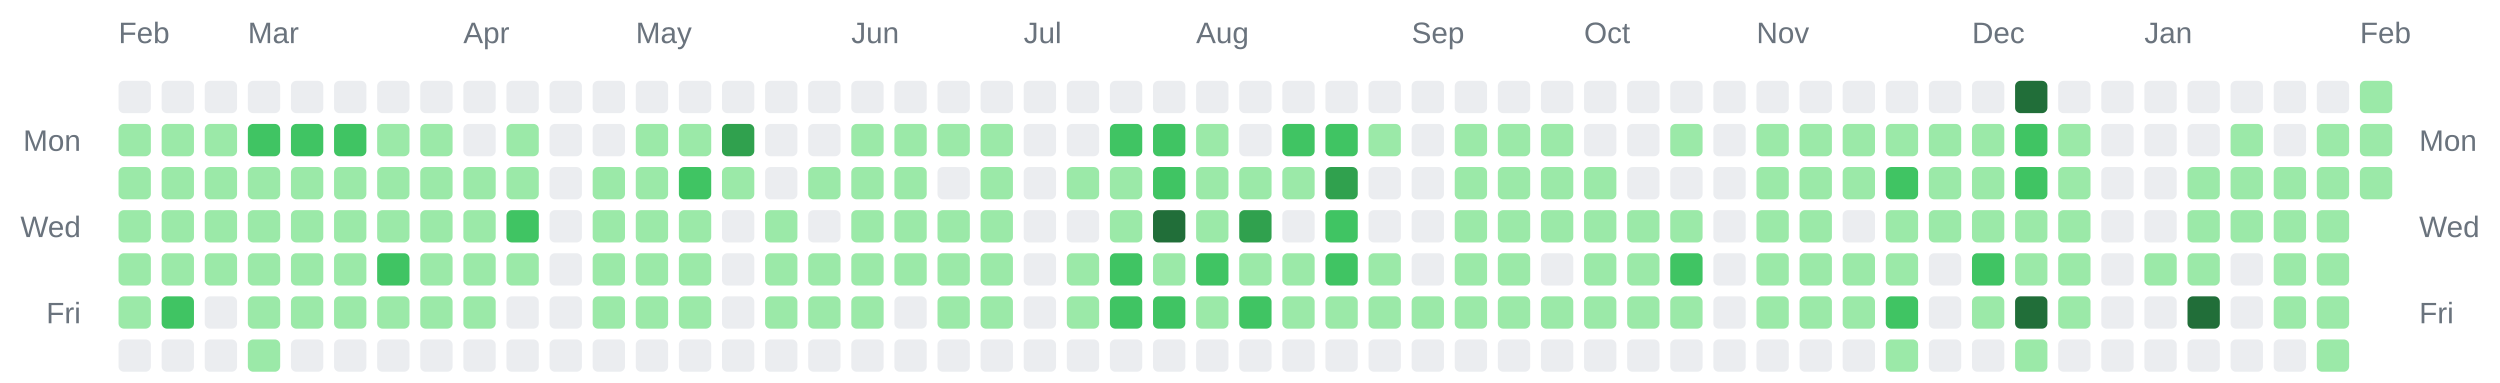
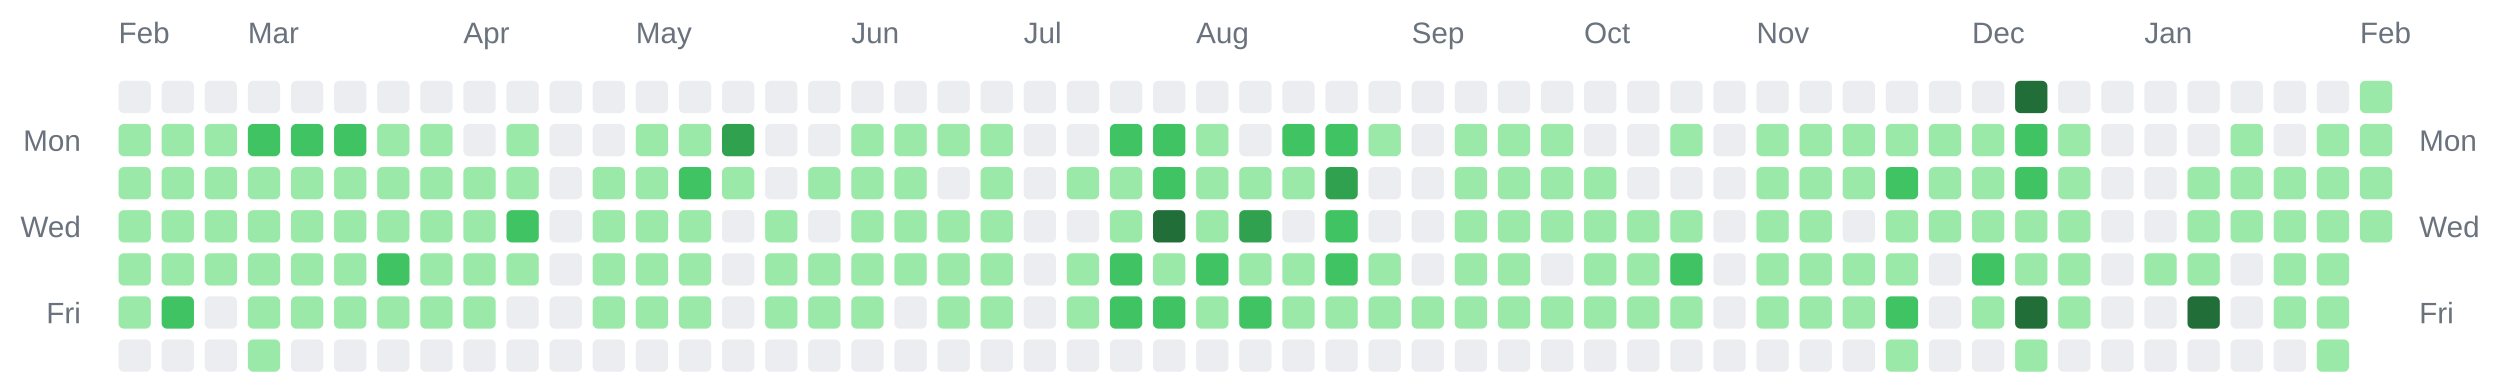
<svg xmlns="http://www.w3.org/2000/svg" width="928" height="142" viewBox="0 0 928 142" role="img" aria-label="Combined contributions calendar for donken and donken-lilly">
  <rect width="100%" height="100%" fill="transparent" /> // regular
  
  
  
  <text x="44" y="16" font-family="Arial, Helvetica, sans-serif" font-size="11" fill="#6a737d">Feb</text>
  <text x="92" y="16" font-family="Arial, Helvetica, sans-serif" font-size="11" fill="#6a737d">Mar</text>
  <text x="172" y="16" font-family="Arial, Helvetica, sans-serif" font-size="11" fill="#6a737d">Apr</text>
  <text x="236" y="16" font-family="Arial, Helvetica, sans-serif" font-size="11" fill="#6a737d">May</text>
  <text x="316" y="16" font-family="Arial, Helvetica, sans-serif" font-size="11" fill="#6a737d">Jun</text>
  <text x="380" y="16" font-family="Arial, Helvetica, sans-serif" font-size="11" fill="#6a737d">Jul</text>
  <text x="444" y="16" font-family="Arial, Helvetica, sans-serif" font-size="11" fill="#6a737d">Aug</text>
  <text x="524" y="16" font-family="Arial, Helvetica, sans-serif" font-size="11" fill="#6a737d">Sep</text>
  <text x="588" y="16" font-family="Arial, Helvetica, sans-serif" font-size="11" fill="#6a737d">Oct</text>
  <text x="652" y="16" font-family="Arial, Helvetica, sans-serif" font-size="11" fill="#6a737d">Nov</text>
  <text x="732" y="16" font-family="Arial, Helvetica, sans-serif" font-size="11" fill="#6a737d">Dec</text>
  <text x="796" y="16" font-family="Arial, Helvetica, sans-serif" font-size="11" fill="#6a737d">Jan</text>
  <text x="876" y="16" font-family="Arial, Helvetica, sans-serif" font-size="11" fill="#6a737d">Feb</text>
  <text x="30" y="56" text-anchor="end" font-family="Arial, Helvetica, sans-serif" font-size="11" fill="#6a737d">Mon</text>
  <text x="898" y="56" text-anchor="start" font-family="Arial, Helvetica, sans-serif" font-size="11" fill="#6a737d">Mon</text>
  <text x="30" y="88" text-anchor="end" font-family="Arial, Helvetica, sans-serif" font-size="11" fill="#6a737d">Wed</text>
  <text x="898" y="88" text-anchor="start" font-family="Arial, Helvetica, sans-serif" font-size="11" fill="#6a737d">Wed</text>
  <text x="30" y="120" text-anchor="end" font-family="Arial, Helvetica, sans-serif" font-size="11" fill="#6a737d">Fri</text>
  <text x="898" y="120" text-anchor="start" font-family="Arial, Helvetica, sans-serif" font-size="11" fill="#6a737d">Fri</text>
  <rect x="44" y="30" width="12" height="12" rx="2" ry="2" fill="#ebedf0" />
  <rect x="44" y="46" width="12" height="12" rx="2" ry="2" fill="#9be9a8" />
  <rect x="44" y="62" width="12" height="12" rx="2" ry="2" fill="#9be9a8" />
  <rect x="44" y="78" width="12" height="12" rx="2" ry="2" fill="#9be9a8" />
  <rect x="44" y="94" width="12" height="12" rx="2" ry="2" fill="#9be9a8" />
  <rect x="44" y="110" width="12" height="12" rx="2" ry="2" fill="#9be9a8" />
  <rect x="44" y="126" width="12" height="12" rx="2" ry="2" fill="#ebedf0" />
  <rect x="60" y="30" width="12" height="12" rx="2" ry="2" fill="#ebedf0" />
  <rect x="60" y="46" width="12" height="12" rx="2" ry="2" fill="#9be9a8" />
  <rect x="60" y="62" width="12" height="12" rx="2" ry="2" fill="#9be9a8" />
  <rect x="60" y="78" width="12" height="12" rx="2" ry="2" fill="#9be9a8" />
  <rect x="60" y="94" width="12" height="12" rx="2" ry="2" fill="#9be9a8" />
  <rect x="60" y="110" width="12" height="12" rx="2" ry="2" fill="#40c463" />
  <rect x="60" y="126" width="12" height="12" rx="2" ry="2" fill="#ebedf0" />
  <rect x="76" y="30" width="12" height="12" rx="2" ry="2" fill="#ebedf0" />
  <rect x="76" y="46" width="12" height="12" rx="2" ry="2" fill="#9be9a8" />
  <rect x="76" y="62" width="12" height="12" rx="2" ry="2" fill="#9be9a8" />
  <rect x="76" y="78" width="12" height="12" rx="2" ry="2" fill="#9be9a8" />
  <rect x="76" y="94" width="12" height="12" rx="2" ry="2" fill="#9be9a8" />
  <rect x="76" y="110" width="12" height="12" rx="2" ry="2" fill="#ebedf0" />
  <rect x="76" y="126" width="12" height="12" rx="2" ry="2" fill="#ebedf0" />
  <rect x="92" y="30" width="12" height="12" rx="2" ry="2" fill="#ebedf0" />
  <rect x="92" y="46" width="12" height="12" rx="2" ry="2" fill="#40c463" />
  <rect x="92" y="62" width="12" height="12" rx="2" ry="2" fill="#9be9a8" />
  <rect x="92" y="78" width="12" height="12" rx="2" ry="2" fill="#9be9a8" />
  <rect x="92" y="94" width="12" height="12" rx="2" ry="2" fill="#9be9a8" />
  <rect x="92" y="110" width="12" height="12" rx="2" ry="2" fill="#9be9a8" />
  <rect x="92" y="126" width="12" height="12" rx="2" ry="2" fill="#9be9a8" />
  <rect x="108" y="30" width="12" height="12" rx="2" ry="2" fill="#ebedf0" />
  <rect x="108" y="46" width="12" height="12" rx="2" ry="2" fill="#40c463" />
  <rect x="108" y="62" width="12" height="12" rx="2" ry="2" fill="#9be9a8" />
  <rect x="108" y="78" width="12" height="12" rx="2" ry="2" fill="#9be9a8" />
  <rect x="108" y="94" width="12" height="12" rx="2" ry="2" fill="#9be9a8" />
  <rect x="108" y="110" width="12" height="12" rx="2" ry="2" fill="#9be9a8" />
  <rect x="108" y="126" width="12" height="12" rx="2" ry="2" fill="#ebedf0" />
  <rect x="124" y="30" width="12" height="12" rx="2" ry="2" fill="#ebedf0" />
  <rect x="124" y="46" width="12" height="12" rx="2" ry="2" fill="#40c463" />
  <rect x="124" y="62" width="12" height="12" rx="2" ry="2" fill="#9be9a8" />
  <rect x="124" y="78" width="12" height="12" rx="2" ry="2" fill="#9be9a8" />
  <rect x="124" y="94" width="12" height="12" rx="2" ry="2" fill="#9be9a8" />
  <rect x="124" y="110" width="12" height="12" rx="2" ry="2" fill="#9be9a8" />
  <rect x="124" y="126" width="12" height="12" rx="2" ry="2" fill="#ebedf0" />
  <rect x="140" y="30" width="12" height="12" rx="2" ry="2" fill="#ebedf0" />
  <rect x="140" y="46" width="12" height="12" rx="2" ry="2" fill="#9be9a8" />
  <rect x="140" y="62" width="12" height="12" rx="2" ry="2" fill="#9be9a8" />
  <rect x="140" y="78" width="12" height="12" rx="2" ry="2" fill="#9be9a8" />
  <rect x="140" y="94" width="12" height="12" rx="2" ry="2" fill="#40c463" />
  <rect x="140" y="110" width="12" height="12" rx="2" ry="2" fill="#9be9a8" />
  <rect x="140" y="126" width="12" height="12" rx="2" ry="2" fill="#ebedf0" />
  <rect x="156" y="30" width="12" height="12" rx="2" ry="2" fill="#ebedf0" />
  <rect x="156" y="46" width="12" height="12" rx="2" ry="2" fill="#9be9a8" />
  <rect x="156" y="62" width="12" height="12" rx="2" ry="2" fill="#9be9a8" />
  <rect x="156" y="78" width="12" height="12" rx="2" ry="2" fill="#9be9a8" />
  <rect x="156" y="94" width="12" height="12" rx="2" ry="2" fill="#9be9a8" />
  <rect x="156" y="110" width="12" height="12" rx="2" ry="2" fill="#9be9a8" />
  <rect x="156" y="126" width="12" height="12" rx="2" ry="2" fill="#ebedf0" />
  <rect x="172" y="30" width="12" height="12" rx="2" ry="2" fill="#ebedf0" />
  <rect x="172" y="46" width="12" height="12" rx="2" ry="2" fill="#ebedf0" />
  <rect x="172" y="62" width="12" height="12" rx="2" ry="2" fill="#9be9a8" />
  <rect x="172" y="78" width="12" height="12" rx="2" ry="2" fill="#9be9a8" />
  <rect x="172" y="94" width="12" height="12" rx="2" ry="2" fill="#9be9a8" />
  <rect x="172" y="110" width="12" height="12" rx="2" ry="2" fill="#9be9a8" />
  <rect x="172" y="126" width="12" height="12" rx="2" ry="2" fill="#ebedf0" />
  <rect x="188" y="30" width="12" height="12" rx="2" ry="2" fill="#ebedf0" />
  <rect x="188" y="46" width="12" height="12" rx="2" ry="2" fill="#9be9a8" />
  <rect x="188" y="62" width="12" height="12" rx="2" ry="2" fill="#9be9a8" />
  <rect x="188" y="78" width="12" height="12" rx="2" ry="2" fill="#40c463" />
  <rect x="188" y="94" width="12" height="12" rx="2" ry="2" fill="#9be9a8" />
  <rect x="188" y="110" width="12" height="12" rx="2" ry="2" fill="#ebedf0" />
  <rect x="188" y="126" width="12" height="12" rx="2" ry="2" fill="#ebedf0" />
  <rect x="204" y="30" width="12" height="12" rx="2" ry="2" fill="#ebedf0" />
  <rect x="204" y="46" width="12" height="12" rx="2" ry="2" fill="#ebedf0" />
  <rect x="204" y="62" width="12" height="12" rx="2" ry="2" fill="#ebedf0" />
  <rect x="204" y="78" width="12" height="12" rx="2" ry="2" fill="#ebedf0" />
  <rect x="204" y="94" width="12" height="12" rx="2" ry="2" fill="#ebedf0" />
  <rect x="204" y="110" width="12" height="12" rx="2" ry="2" fill="#ebedf0" />
  <rect x="204" y="126" width="12" height="12" rx="2" ry="2" fill="#ebedf0" />
  <rect x="220" y="30" width="12" height="12" rx="2" ry="2" fill="#ebedf0" />
  <rect x="220" y="46" width="12" height="12" rx="2" ry="2" fill="#ebedf0" />
  <rect x="220" y="62" width="12" height="12" rx="2" ry="2" fill="#9be9a8" />
  <rect x="220" y="78" width="12" height="12" rx="2" ry="2" fill="#9be9a8" />
  <rect x="220" y="94" width="12" height="12" rx="2" ry="2" fill="#9be9a8" />
  <rect x="220" y="110" width="12" height="12" rx="2" ry="2" fill="#9be9a8" />
  <rect x="220" y="126" width="12" height="12" rx="2" ry="2" fill="#ebedf0" />
  <rect x="236" y="30" width="12" height="12" rx="2" ry="2" fill="#ebedf0" />
  <rect x="236" y="46" width="12" height="12" rx="2" ry="2" fill="#9be9a8" />
  <rect x="236" y="62" width="12" height="12" rx="2" ry="2" fill="#9be9a8" />
  <rect x="236" y="78" width="12" height="12" rx="2" ry="2" fill="#9be9a8" />
  <rect x="236" y="94" width="12" height="12" rx="2" ry="2" fill="#9be9a8" />
  <rect x="236" y="110" width="12" height="12" rx="2" ry="2" fill="#9be9a8" />
  <rect x="236" y="126" width="12" height="12" rx="2" ry="2" fill="#ebedf0" />
  <rect x="252" y="30" width="12" height="12" rx="2" ry="2" fill="#ebedf0" />
  <rect x="252" y="46" width="12" height="12" rx="2" ry="2" fill="#9be9a8" />
  <rect x="252" y="62" width="12" height="12" rx="2" ry="2" fill="#40c463" />
  <rect x="252" y="78" width="12" height="12" rx="2" ry="2" fill="#9be9a8" />
  <rect x="252" y="94" width="12" height="12" rx="2" ry="2" fill="#9be9a8" />
  <rect x="252" y="110" width="12" height="12" rx="2" ry="2" fill="#9be9a8" />
  <rect x="252" y="126" width="12" height="12" rx="2" ry="2" fill="#ebedf0" />
  <rect x="268" y="30" width="12" height="12" rx="2" ry="2" fill="#ebedf0" />
  <rect x="268" y="46" width="12" height="12" rx="2" ry="2" fill="#30a14e" />
  <rect x="268" y="62" width="12" height="12" rx="2" ry="2" fill="#9be9a8" />
  <rect x="268" y="78" width="12" height="12" rx="2" ry="2" fill="#ebedf0" />
  <rect x="268" y="94" width="12" height="12" rx="2" ry="2" fill="#ebedf0" />
  <rect x="268" y="110" width="12" height="12" rx="2" ry="2" fill="#ebedf0" />
  <rect x="268" y="126" width="12" height="12" rx="2" ry="2" fill="#ebedf0" />
  <rect x="284" y="30" width="12" height="12" rx="2" ry="2" fill="#ebedf0" />
  <rect x="284" y="46" width="12" height="12" rx="2" ry="2" fill="#ebedf0" />
  <rect x="284" y="62" width="12" height="12" rx="2" ry="2" fill="#ebedf0" />
  <rect x="284" y="78" width="12" height="12" rx="2" ry="2" fill="#9be9a8" />
  <rect x="284" y="94" width="12" height="12" rx="2" ry="2" fill="#9be9a8" />
  <rect x="284" y="110" width="12" height="12" rx="2" ry="2" fill="#9be9a8" />
  <rect x="284" y="126" width="12" height="12" rx="2" ry="2" fill="#ebedf0" />
  <rect x="300" y="30" width="12" height="12" rx="2" ry="2" fill="#ebedf0" />
  <rect x="300" y="46" width="12" height="12" rx="2" ry="2" fill="#ebedf0" />
  <rect x="300" y="62" width="12" height="12" rx="2" ry="2" fill="#9be9a8" />
  <rect x="300" y="78" width="12" height="12" rx="2" ry="2" fill="#ebedf0" />
  <rect x="300" y="94" width="12" height="12" rx="2" ry="2" fill="#9be9a8" />
  <rect x="300" y="110" width="12" height="12" rx="2" ry="2" fill="#9be9a8" />
  <rect x="300" y="126" width="12" height="12" rx="2" ry="2" fill="#ebedf0" />
  <rect x="316" y="30" width="12" height="12" rx="2" ry="2" fill="#ebedf0" />
  <rect x="316" y="46" width="12" height="12" rx="2" ry="2" fill="#9be9a8" />
  <rect x="316" y="62" width="12" height="12" rx="2" ry="2" fill="#9be9a8" />
  <rect x="316" y="78" width="12" height="12" rx="2" ry="2" fill="#9be9a8" />
  <rect x="316" y="94" width="12" height="12" rx="2" ry="2" fill="#9be9a8" />
  <rect x="316" y="110" width="12" height="12" rx="2" ry="2" fill="#9be9a8" />
  <rect x="316" y="126" width="12" height="12" rx="2" ry="2" fill="#ebedf0" />
  <rect x="332" y="30" width="12" height="12" rx="2" ry="2" fill="#ebedf0" />
  <rect x="332" y="46" width="12" height="12" rx="2" ry="2" fill="#9be9a8" />
  <rect x="332" y="62" width="12" height="12" rx="2" ry="2" fill="#9be9a8" />
  <rect x="332" y="78" width="12" height="12" rx="2" ry="2" fill="#9be9a8" />
  <rect x="332" y="94" width="12" height="12" rx="2" ry="2" fill="#9be9a8" />
  <rect x="332" y="110" width="12" height="12" rx="2" ry="2" fill="#ebedf0" />
  <rect x="332" y="126" width="12" height="12" rx="2" ry="2" fill="#ebedf0" />
  <rect x="348" y="30" width="12" height="12" rx="2" ry="2" fill="#ebedf0" />
  <rect x="348" y="46" width="12" height="12" rx="2" ry="2" fill="#9be9a8" />
  <rect x="348" y="62" width="12" height="12" rx="2" ry="2" fill="#ebedf0" />
  <rect x="348" y="78" width="12" height="12" rx="2" ry="2" fill="#9be9a8" />
  <rect x="348" y="94" width="12" height="12" rx="2" ry="2" fill="#9be9a8" />
  <rect x="348" y="110" width="12" height="12" rx="2" ry="2" fill="#9be9a8" />
  <rect x="348" y="126" width="12" height="12" rx="2" ry="2" fill="#ebedf0" />
  <rect x="364" y="30" width="12" height="12" rx="2" ry="2" fill="#ebedf0" />
  <rect x="364" y="46" width="12" height="12" rx="2" ry="2" fill="#9be9a8" />
  <rect x="364" y="62" width="12" height="12" rx="2" ry="2" fill="#9be9a8" />
  <rect x="364" y="78" width="12" height="12" rx="2" ry="2" fill="#9be9a8" />
  <rect x="364" y="94" width="12" height="12" rx="2" ry="2" fill="#9be9a8" />
  <rect x="364" y="110" width="12" height="12" rx="2" ry="2" fill="#9be9a8" />
  <rect x="364" y="126" width="12" height="12" rx="2" ry="2" fill="#ebedf0" />
  <rect x="380" y="30" width="12" height="12" rx="2" ry="2" fill="#ebedf0" />
  <rect x="380" y="46" width="12" height="12" rx="2" ry="2" fill="#ebedf0" />
  <rect x="380" y="62" width="12" height="12" rx="2" ry="2" fill="#ebedf0" />
  <rect x="380" y="78" width="12" height="12" rx="2" ry="2" fill="#ebedf0" />
  <rect x="380" y="94" width="12" height="12" rx="2" ry="2" fill="#ebedf0" />
  <rect x="380" y="110" width="12" height="12" rx="2" ry="2" fill="#ebedf0" />
  <rect x="380" y="126" width="12" height="12" rx="2" ry="2" fill="#ebedf0" />
  <rect x="396" y="30" width="12" height="12" rx="2" ry="2" fill="#ebedf0" />
  <rect x="396" y="46" width="12" height="12" rx="2" ry="2" fill="#ebedf0" />
  <rect x="396" y="62" width="12" height="12" rx="2" ry="2" fill="#9be9a8" />
  <rect x="396" y="78" width="12" height="12" rx="2" ry="2" fill="#ebedf0" />
  <rect x="396" y="94" width="12" height="12" rx="2" ry="2" fill="#9be9a8" />
  <rect x="396" y="110" width="12" height="12" rx="2" ry="2" fill="#9be9a8" />
  <rect x="396" y="126" width="12" height="12" rx="2" ry="2" fill="#ebedf0" />
  <rect x="412" y="30" width="12" height="12" rx="2" ry="2" fill="#ebedf0" />
  <rect x="412" y="46" width="12" height="12" rx="2" ry="2" fill="#40c463" />
  <rect x="412" y="62" width="12" height="12" rx="2" ry="2" fill="#9be9a8" />
  <rect x="412" y="78" width="12" height="12" rx="2" ry="2" fill="#9be9a8" />
  <rect x="412" y="94" width="12" height="12" rx="2" ry="2" fill="#40c463" />
  <rect x="412" y="110" width="12" height="12" rx="2" ry="2" fill="#40c463" />
  <rect x="412" y="126" width="12" height="12" rx="2" ry="2" fill="#ebedf0" />
  <rect x="428" y="30" width="12" height="12" rx="2" ry="2" fill="#ebedf0" />
  <rect x="428" y="46" width="12" height="12" rx="2" ry="2" fill="#40c463" />
  <rect x="428" y="62" width="12" height="12" rx="2" ry="2" fill="#40c463" />
  <rect x="428" y="78" width="12" height="12" rx="2" ry="2" fill="#216e39" />
  <rect x="428" y="94" width="12" height="12" rx="2" ry="2" fill="#9be9a8" />
  <rect x="428" y="110" width="12" height="12" rx="2" ry="2" fill="#40c463" />
  <rect x="428" y="126" width="12" height="12" rx="2" ry="2" fill="#ebedf0" />
  <rect x="444" y="30" width="12" height="12" rx="2" ry="2" fill="#ebedf0" />
  <rect x="444" y="46" width="12" height="12" rx="2" ry="2" fill="#9be9a8" />
  <rect x="444" y="62" width="12" height="12" rx="2" ry="2" fill="#9be9a8" />
  <rect x="444" y="78" width="12" height="12" rx="2" ry="2" fill="#9be9a8" />
  <rect x="444" y="94" width="12" height="12" rx="2" ry="2" fill="#40c463" />
  <rect x="444" y="110" width="12" height="12" rx="2" ry="2" fill="#9be9a8" />
  <rect x="444" y="126" width="12" height="12" rx="2" ry="2" fill="#ebedf0" />
  <rect x="460" y="30" width="12" height="12" rx="2" ry="2" fill="#ebedf0" />
  <rect x="460" y="46" width="12" height="12" rx="2" ry="2" fill="#ebedf0" />
  <rect x="460" y="62" width="12" height="12" rx="2" ry="2" fill="#9be9a8" />
  <rect x="460" y="78" width="12" height="12" rx="2" ry="2" fill="#30a14e" />
  <rect x="460" y="94" width="12" height="12" rx="2" ry="2" fill="#9be9a8" />
  <rect x="460" y="110" width="12" height="12" rx="2" ry="2" fill="#40c463" />
  <rect x="460" y="126" width="12" height="12" rx="2" ry="2" fill="#ebedf0" />
  <rect x="476" y="30" width="12" height="12" rx="2" ry="2" fill="#ebedf0" />
  <rect x="476" y="46" width="12" height="12" rx="2" ry="2" fill="#40c463" />
  <rect x="476" y="62" width="12" height="12" rx="2" ry="2" fill="#9be9a8" />
  <rect x="476" y="78" width="12" height="12" rx="2" ry="2" fill="#ebedf0" />
  <rect x="476" y="94" width="12" height="12" rx="2" ry="2" fill="#9be9a8" />
  <rect x="476" y="110" width="12" height="12" rx="2" ry="2" fill="#9be9a8" />
  <rect x="476" y="126" width="12" height="12" rx="2" ry="2" fill="#ebedf0" />
  <rect x="492" y="30" width="12" height="12" rx="2" ry="2" fill="#ebedf0" />
  <rect x="492" y="46" width="12" height="12" rx="2" ry="2" fill="#40c463" />
  <rect x="492" y="62" width="12" height="12" rx="2" ry="2" fill="#30a14e" />
  <rect x="492" y="78" width="12" height="12" rx="2" ry="2" fill="#40c463" />
  <rect x="492" y="94" width="12" height="12" rx="2" ry="2" fill="#40c463" />
  <rect x="492" y="110" width="12" height="12" rx="2" ry="2" fill="#9be9a8" />
  <rect x="492" y="126" width="12" height="12" rx="2" ry="2" fill="#ebedf0" />
  <rect x="508" y="30" width="12" height="12" rx="2" ry="2" fill="#ebedf0" />
  <rect x="508" y="46" width="12" height="12" rx="2" ry="2" fill="#9be9a8" />
  <rect x="508" y="62" width="12" height="12" rx="2" ry="2" fill="#ebedf0" />
  <rect x="508" y="78" width="12" height="12" rx="2" ry="2" fill="#ebedf0" />
  <rect x="508" y="94" width="12" height="12" rx="2" ry="2" fill="#9be9a8" />
  <rect x="508" y="110" width="12" height="12" rx="2" ry="2" fill="#9be9a8" />
  <rect x="508" y="126" width="12" height="12" rx="2" ry="2" fill="#ebedf0" />
  <rect x="524" y="30" width="12" height="12" rx="2" ry="2" fill="#ebedf0" />
  <rect x="524" y="46" width="12" height="12" rx="2" ry="2" fill="#ebedf0" />
  <rect x="524" y="62" width="12" height="12" rx="2" ry="2" fill="#ebedf0" />
  <rect x="524" y="78" width="12" height="12" rx="2" ry="2" fill="#ebedf0" />
  <rect x="524" y="94" width="12" height="12" rx="2" ry="2" fill="#ebedf0" />
  <rect x="524" y="110" width="12" height="12" rx="2" ry="2" fill="#9be9a8" />
  <rect x="524" y="126" width="12" height="12" rx="2" ry="2" fill="#ebedf0" />
  <rect x="540" y="30" width="12" height="12" rx="2" ry="2" fill="#ebedf0" />
  <rect x="540" y="46" width="12" height="12" rx="2" ry="2" fill="#9be9a8" />
  <rect x="540" y="62" width="12" height="12" rx="2" ry="2" fill="#9be9a8" />
  <rect x="540" y="78" width="12" height="12" rx="2" ry="2" fill="#9be9a8" />
  <rect x="540" y="94" width="12" height="12" rx="2" ry="2" fill="#9be9a8" />
  <rect x="540" y="110" width="12" height="12" rx="2" ry="2" fill="#9be9a8" />
  <rect x="540" y="126" width="12" height="12" rx="2" ry="2" fill="#ebedf0" />
  <rect x="556" y="30" width="12" height="12" rx="2" ry="2" fill="#ebedf0" />
  <rect x="556" y="46" width="12" height="12" rx="2" ry="2" fill="#9be9a8" />
  <rect x="556" y="62" width="12" height="12" rx="2" ry="2" fill="#9be9a8" />
  <rect x="556" y="78" width="12" height="12" rx="2" ry="2" fill="#9be9a8" />
  <rect x="556" y="94" width="12" height="12" rx="2" ry="2" fill="#9be9a8" />
  <rect x="556" y="110" width="12" height="12" rx="2" ry="2" fill="#9be9a8" />
  <rect x="556" y="126" width="12" height="12" rx="2" ry="2" fill="#ebedf0" />
  <rect x="572" y="30" width="12" height="12" rx="2" ry="2" fill="#ebedf0" />
  <rect x="572" y="46" width="12" height="12" rx="2" ry="2" fill="#9be9a8" />
  <rect x="572" y="62" width="12" height="12" rx="2" ry="2" fill="#9be9a8" />
  <rect x="572" y="78" width="12" height="12" rx="2" ry="2" fill="#9be9a8" />
  <rect x="572" y="94" width="12" height="12" rx="2" ry="2" fill="#ebedf0" />
  <rect x="572" y="110" width="12" height="12" rx="2" ry="2" fill="#9be9a8" />
  <rect x="572" y="126" width="12" height="12" rx="2" ry="2" fill="#ebedf0" />
  <rect x="588" y="30" width="12" height="12" rx="2" ry="2" fill="#ebedf0" />
  <rect x="588" y="46" width="12" height="12" rx="2" ry="2" fill="#ebedf0" />
  <rect x="588" y="62" width="12" height="12" rx="2" ry="2" fill="#9be9a8" />
  <rect x="588" y="78" width="12" height="12" rx="2" ry="2" fill="#9be9a8" />
  <rect x="588" y="94" width="12" height="12" rx="2" ry="2" fill="#9be9a8" />
  <rect x="588" y="110" width="12" height="12" rx="2" ry="2" fill="#9be9a8" />
  <rect x="588" y="126" width="12" height="12" rx="2" ry="2" fill="#ebedf0" />
  <rect x="604" y="30" width="12" height="12" rx="2" ry="2" fill="#ebedf0" />
  <rect x="604" y="46" width="12" height="12" rx="2" ry="2" fill="#ebedf0" />
  <rect x="604" y="62" width="12" height="12" rx="2" ry="2" fill="#ebedf0" />
  <rect x="604" y="78" width="12" height="12" rx="2" ry="2" fill="#9be9a8" />
  <rect x="604" y="94" width="12" height="12" rx="2" ry="2" fill="#9be9a8" />
  <rect x="604" y="110" width="12" height="12" rx="2" ry="2" fill="#9be9a8" />
  <rect x="604" y="126" width="12" height="12" rx="2" ry="2" fill="#ebedf0" />
  <rect x="620" y="30" width="12" height="12" rx="2" ry="2" fill="#ebedf0" />
  <rect x="620" y="46" width="12" height="12" rx="2" ry="2" fill="#9be9a8" />
  <rect x="620" y="62" width="12" height="12" rx="2" ry="2" fill="#ebedf0" />
  <rect x="620" y="78" width="12" height="12" rx="2" ry="2" fill="#9be9a8" />
  <rect x="620" y="94" width="12" height="12" rx="2" ry="2" fill="#40c463" />
  <rect x="620" y="110" width="12" height="12" rx="2" ry="2" fill="#9be9a8" />
  <rect x="620" y="126" width="12" height="12" rx="2" ry="2" fill="#ebedf0" />
  <rect x="636" y="30" width="12" height="12" rx="2" ry="2" fill="#ebedf0" />
  <rect x="636" y="46" width="12" height="12" rx="2" ry="2" fill="#ebedf0" />
  <rect x="636" y="62" width="12" height="12" rx="2" ry="2" fill="#ebedf0" />
  <rect x="636" y="78" width="12" height="12" rx="2" ry="2" fill="#ebedf0" />
  <rect x="636" y="94" width="12" height="12" rx="2" ry="2" fill="#ebedf0" />
  <rect x="636" y="110" width="12" height="12" rx="2" ry="2" fill="#ebedf0" />
  <rect x="636" y="126" width="12" height="12" rx="2" ry="2" fill="#ebedf0" />
  <rect x="652" y="30" width="12" height="12" rx="2" ry="2" fill="#ebedf0" />
  <rect x="652" y="46" width="12" height="12" rx="2" ry="2" fill="#9be9a8" />
  <rect x="652" y="62" width="12" height="12" rx="2" ry="2" fill="#9be9a8" />
  <rect x="652" y="78" width="12" height="12" rx="2" ry="2" fill="#9be9a8" />
  <rect x="652" y="94" width="12" height="12" rx="2" ry="2" fill="#9be9a8" />
  <rect x="652" y="110" width="12" height="12" rx="2" ry="2" fill="#9be9a8" />
  <rect x="652" y="126" width="12" height="12" rx="2" ry="2" fill="#ebedf0" />
  <rect x="668" y="30" width="12" height="12" rx="2" ry="2" fill="#ebedf0" />
  <rect x="668" y="46" width="12" height="12" rx="2" ry="2" fill="#9be9a8" />
  <rect x="668" y="62" width="12" height="12" rx="2" ry="2" fill="#9be9a8" />
  <rect x="668" y="78" width="12" height="12" rx="2" ry="2" fill="#9be9a8" />
  <rect x="668" y="94" width="12" height="12" rx="2" ry="2" fill="#9be9a8" />
  <rect x="668" y="110" width="12" height="12" rx="2" ry="2" fill="#9be9a8" />
  <rect x="668" y="126" width="12" height="12" rx="2" ry="2" fill="#ebedf0" />
  <rect x="684" y="30" width="12" height="12" rx="2" ry="2" fill="#ebedf0" />
  <rect x="684" y="46" width="12" height="12" rx="2" ry="2" fill="#9be9a8" />
  <rect x="684" y="62" width="12" height="12" rx="2" ry="2" fill="#9be9a8" />
  <rect x="684" y="78" width="12" height="12" rx="2" ry="2" fill="#ebedf0" />
  <rect x="684" y="94" width="12" height="12" rx="2" ry="2" fill="#9be9a8" />
  <rect x="684" y="110" width="12" height="12" rx="2" ry="2" fill="#9be9a8" />
  <rect x="684" y="126" width="12" height="12" rx="2" ry="2" fill="#ebedf0" />
  <rect x="700" y="30" width="12" height="12" rx="2" ry="2" fill="#ebedf0" />
  <rect x="700" y="46" width="12" height="12" rx="2" ry="2" fill="#9be9a8" />
  <rect x="700" y="62" width="12" height="12" rx="2" ry="2" fill="#40c463" />
  <rect x="700" y="78" width="12" height="12" rx="2" ry="2" fill="#9be9a8" />
  <rect x="700" y="94" width="12" height="12" rx="2" ry="2" fill="#9be9a8" />
  <rect x="700" y="110" width="12" height="12" rx="2" ry="2" fill="#40c463" />
  <rect x="700" y="126" width="12" height="12" rx="2" ry="2" fill="#9be9a8" />
  <rect x="716" y="30" width="12" height="12" rx="2" ry="2" fill="#ebedf0" />
  <rect x="716" y="46" width="12" height="12" rx="2" ry="2" fill="#9be9a8" />
  <rect x="716" y="62" width="12" height="12" rx="2" ry="2" fill="#9be9a8" />
  <rect x="716" y="78" width="12" height="12" rx="2" ry="2" fill="#9be9a8" />
  <rect x="716" y="94" width="12" height="12" rx="2" ry="2" fill="#ebedf0" />
  <rect x="716" y="110" width="12" height="12" rx="2" ry="2" fill="#ebedf0" />
  <rect x="716" y="126" width="12" height="12" rx="2" ry="2" fill="#ebedf0" />
  <rect x="732" y="30" width="12" height="12" rx="2" ry="2" fill="#ebedf0" />
  <rect x="732" y="46" width="12" height="12" rx="2" ry="2" fill="#9be9a8" />
  <rect x="732" y="62" width="12" height="12" rx="2" ry="2" fill="#9be9a8" />
  <rect x="732" y="78" width="12" height="12" rx="2" ry="2" fill="#9be9a8" />
  <rect x="732" y="94" width="12" height="12" rx="2" ry="2" fill="#40c463" />
  <rect x="732" y="110" width="12" height="12" rx="2" ry="2" fill="#9be9a8" />
  <rect x="732" y="126" width="12" height="12" rx="2" ry="2" fill="#ebedf0" />
  <rect x="748" y="30" width="12" height="12" rx="2" ry="2" fill="#216e39" />
  <rect x="748" y="46" width="12" height="12" rx="2" ry="2" fill="#40c463" />
  <rect x="748" y="62" width="12" height="12" rx="2" ry="2" fill="#40c463" />
  <rect x="748" y="78" width="12" height="12" rx="2" ry="2" fill="#9be9a8" />
  <rect x="748" y="94" width="12" height="12" rx="2" ry="2" fill="#9be9a8" />
  <rect x="748" y="110" width="12" height="12" rx="2" ry="2" fill="#216e39" />
  <rect x="748" y="126" width="12" height="12" rx="2" ry="2" fill="#9be9a8" />
  <rect x="764" y="30" width="12" height="12" rx="2" ry="2" fill="#ebedf0" />
  <rect x="764" y="46" width="12" height="12" rx="2" ry="2" fill="#9be9a8" />
  <rect x="764" y="62" width="12" height="12" rx="2" ry="2" fill="#9be9a8" />
  <rect x="764" y="78" width="12" height="12" rx="2" ry="2" fill="#9be9a8" />
  <rect x="764" y="94" width="12" height="12" rx="2" ry="2" fill="#9be9a8" />
  <rect x="764" y="110" width="12" height="12" rx="2" ry="2" fill="#9be9a8" />
  <rect x="764" y="126" width="12" height="12" rx="2" ry="2" fill="#ebedf0" />
  <rect x="780" y="30" width="12" height="12" rx="2" ry="2" fill="#ebedf0" />
  <rect x="780" y="46" width="12" height="12" rx="2" ry="2" fill="#ebedf0" />
  <rect x="780" y="62" width="12" height="12" rx="2" ry="2" fill="#ebedf0" />
  <rect x="780" y="78" width="12" height="12" rx="2" ry="2" fill="#ebedf0" />
  <rect x="780" y="94" width="12" height="12" rx="2" ry="2" fill="#ebedf0" />
  <rect x="780" y="110" width="12" height="12" rx="2" ry="2" fill="#ebedf0" />
  <rect x="780" y="126" width="12" height="12" rx="2" ry="2" fill="#ebedf0" />
  <rect x="796" y="30" width="12" height="12" rx="2" ry="2" fill="#ebedf0" />
  <rect x="796" y="46" width="12" height="12" rx="2" ry="2" fill="#ebedf0" />
  <rect x="796" y="62" width="12" height="12" rx="2" ry="2" fill="#ebedf0" />
  <rect x="796" y="78" width="12" height="12" rx="2" ry="2" fill="#ebedf0" />
  <rect x="796" y="94" width="12" height="12" rx="2" ry="2" fill="#9be9a8" />
  <rect x="796" y="110" width="12" height="12" rx="2" ry="2" fill="#ebedf0" />
  <rect x="796" y="126" width="12" height="12" rx="2" ry="2" fill="#ebedf0" />
  <rect x="812" y="30" width="12" height="12" rx="2" ry="2" fill="#ebedf0" />
  <rect x="812" y="46" width="12" height="12" rx="2" ry="2" fill="#ebedf0" />
  <rect x="812" y="62" width="12" height="12" rx="2" ry="2" fill="#9be9a8" />
  <rect x="812" y="78" width="12" height="12" rx="2" ry="2" fill="#9be9a8" />
  <rect x="812" y="94" width="12" height="12" rx="2" ry="2" fill="#9be9a8" />
  <rect x="812" y="110" width="12" height="12" rx="2" ry="2" fill="#216e39" />
  <rect x="812" y="126" width="12" height="12" rx="2" ry="2" fill="#ebedf0" />
  <rect x="828" y="30" width="12" height="12" rx="2" ry="2" fill="#ebedf0" />
  <rect x="828" y="46" width="12" height="12" rx="2" ry="2" fill="#9be9a8" />
  <rect x="828" y="62" width="12" height="12" rx="2" ry="2" fill="#9be9a8" />
  <rect x="828" y="78" width="12" height="12" rx="2" ry="2" fill="#9be9a8" />
  <rect x="828" y="94" width="12" height="12" rx="2" ry="2" fill="#ebedf0" />
  <rect x="828" y="110" width="12" height="12" rx="2" ry="2" fill="#ebedf0" />
  <rect x="828" y="126" width="12" height="12" rx="2" ry="2" fill="#ebedf0" />
  <rect x="844" y="30" width="12" height="12" rx="2" ry="2" fill="#ebedf0" />
  <rect x="844" y="46" width="12" height="12" rx="2" ry="2" fill="#ebedf0" />
  <rect x="844" y="62" width="12" height="12" rx="2" ry="2" fill="#9be9a8" />
  <rect x="844" y="78" width="12" height="12" rx="2" ry="2" fill="#9be9a8" />
  <rect x="844" y="94" width="12" height="12" rx="2" ry="2" fill="#9be9a8" />
  <rect x="844" y="110" width="12" height="12" rx="2" ry="2" fill="#9be9a8" />
  <rect x="844" y="126" width="12" height="12" rx="2" ry="2" fill="#ebedf0" />
  <rect x="860" y="30" width="12" height="12" rx="2" ry="2" fill="#ebedf0" />
  <rect x="860" y="46" width="12" height="12" rx="2" ry="2" fill="#9be9a8" />
  <rect x="860" y="62" width="12" height="12" rx="2" ry="2" fill="#9be9a8" />
  <rect x="860" y="78" width="12" height="12" rx="2" ry="2" fill="#9be9a8" />
  <rect x="860" y="94" width="12" height="12" rx="2" ry="2" fill="#9be9a8" />
  <rect x="860" y="110" width="12" height="12" rx="2" ry="2" fill="#9be9a8" />
  <rect x="860" y="126" width="12" height="12" rx="2" ry="2" fill="#9be9a8" />
  <rect x="876" y="30" width="12" height="12" rx="2" ry="2" fill="#9be9a8" />
  <rect x="876" y="46" width="12" height="12" rx="2" ry="2" fill="#9be9a8" />
  <rect x="876" y="62" width="12" height="12" rx="2" ry="2" fill="#9be9a8" />
+   <rect x="876" y="78" width="12" height="12" rx="2" ry="2" fill="#9be9a8" />
</svg>
